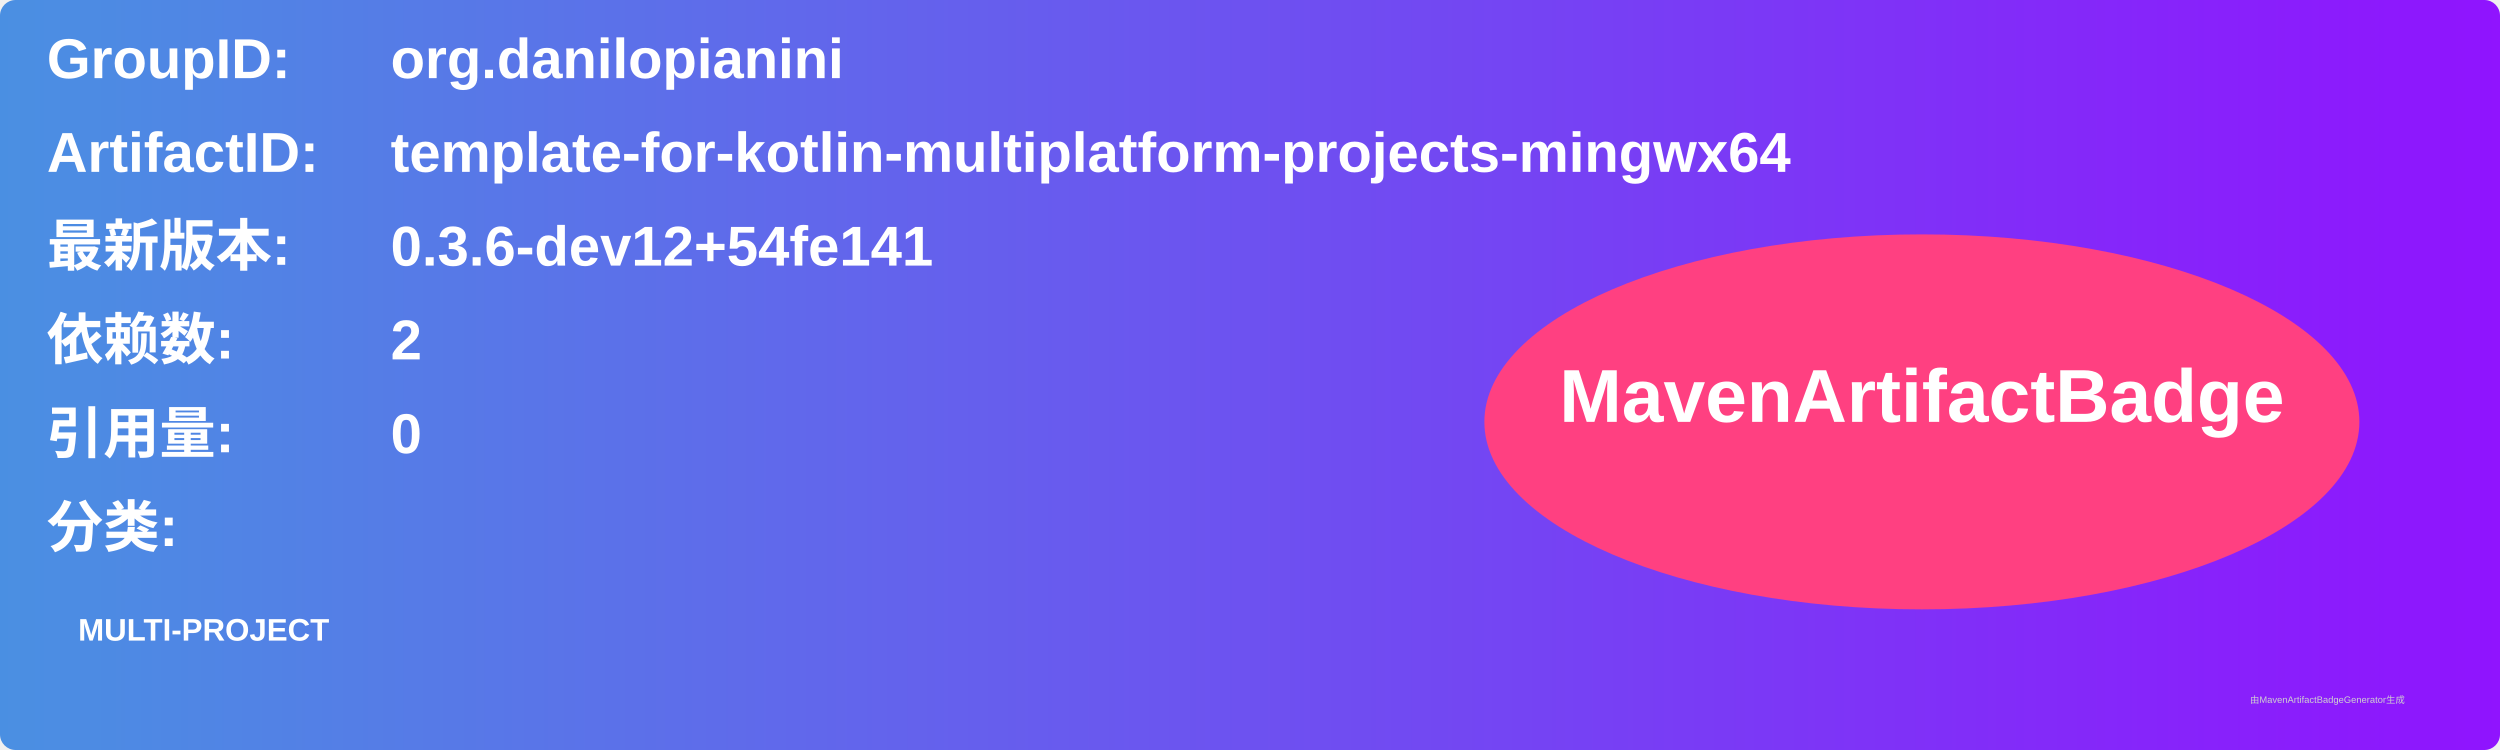
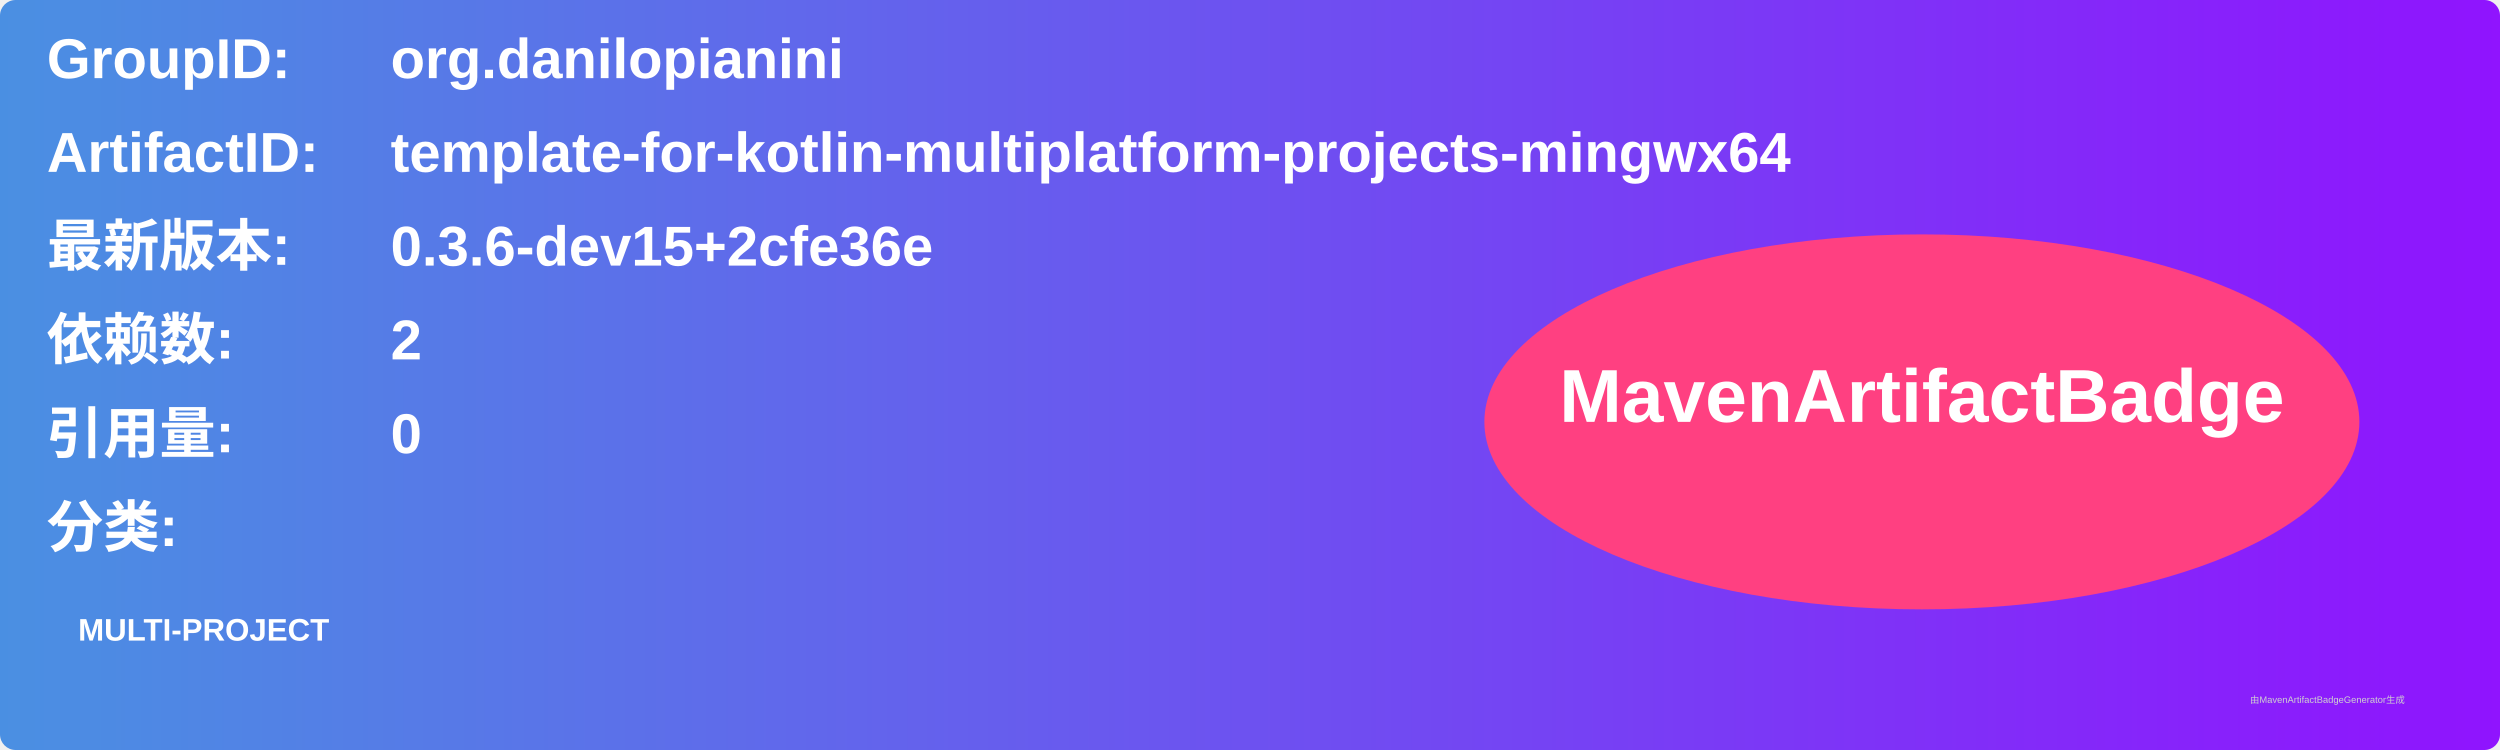
<svg xmlns="http://www.w3.org/2000/svg" width="800" height="240" viewBox="0 0 800 240">
  <linearGradient id="grad" x1="0%" y1="0%" x2="100%" y2="0%">
    <stop offset="0%" stop-color="#4a90e2" />
    <stop offset="100%" stop-color="#9013fe" />
  </linearGradient>
  <rect width="100%" height="100%" rx="5" ry="5" fill="url(#grad)" />
  <g transform="translate(15, 15)">
    <text x="0" y="10" font-family="Arial" font-size="18" fill="white" font-weight="bold" width="260">GroupID:</text>
    <text x="110" y="10" font-family="Arial" font-size="18" fill="white" font-weight="bold" width="460">org.danilopianini</text>
    <text x="0" y="40" font-family="Arial" font-size="18" fill="white" font-weight="bold" width="260">ArtifactID:</text>
    <text x="110" y="40" font-family="Arial" font-size="18" fill="white" font-weight="bold" width="460">template-for-kotlin-multiplatform-projects-mingwx64</text>
    <text x="0" y="70" font-family="Arial" font-size="18" fill="white" font-weight="bold">最新版本:</text>
    <text x="110" y="70" font-family="Arial" font-size="18" fill="white" font-weight="bold">
-       <tspan font-weight="bold">0.3.6-dev12+54fe141</tspan>
+       <tspan font-weight="bold">0.3.6-dev15+2cfe36e</tspan>
    </text>
    <text x="0" y="100" font-family="Arial" font-size="18" fill="white" font-weight="bold">依赖数: </text>
    <text x="110" y="100" font-family="Arial" font-size="18" fill="white">
      <tspan font-weight="bold">2</tspan>
    </text>
    <text x="0" y="130" font-family="Arial" font-size="18" fill="white" font-weight="bold">引用量: </text>
    <text x="110" y="130" font-family="Arial" font-size="18" fill="white">
      <tspan font-weight="bold">0</tspan>
    </text>
    <text x="0" y="160" font-family="Arial" font-size="18" fill="white" font-weight="bold">分类:</text>
    <text x="10" y="190" font-family="Arial" font-size="10" fill="white">
      <tspan font-weight="bold">MULTI-PROJECT</tspan>
    </text>
    <ellipse cx="600" cy="120" rx="140" ry="60" fill="#ff4081" />
    <text x="600" y="120" text-anchor="middle" font-family="Arial" font-size="24" fill="white" font-weight="bold">MavenArtifactBadge</text>
  </g>
  <text x="720" y="225" font-family="Arial" font-size="3" fill="#d0d0d0">由MavenArtifactBadgeGenerator生成</text>
</svg>
